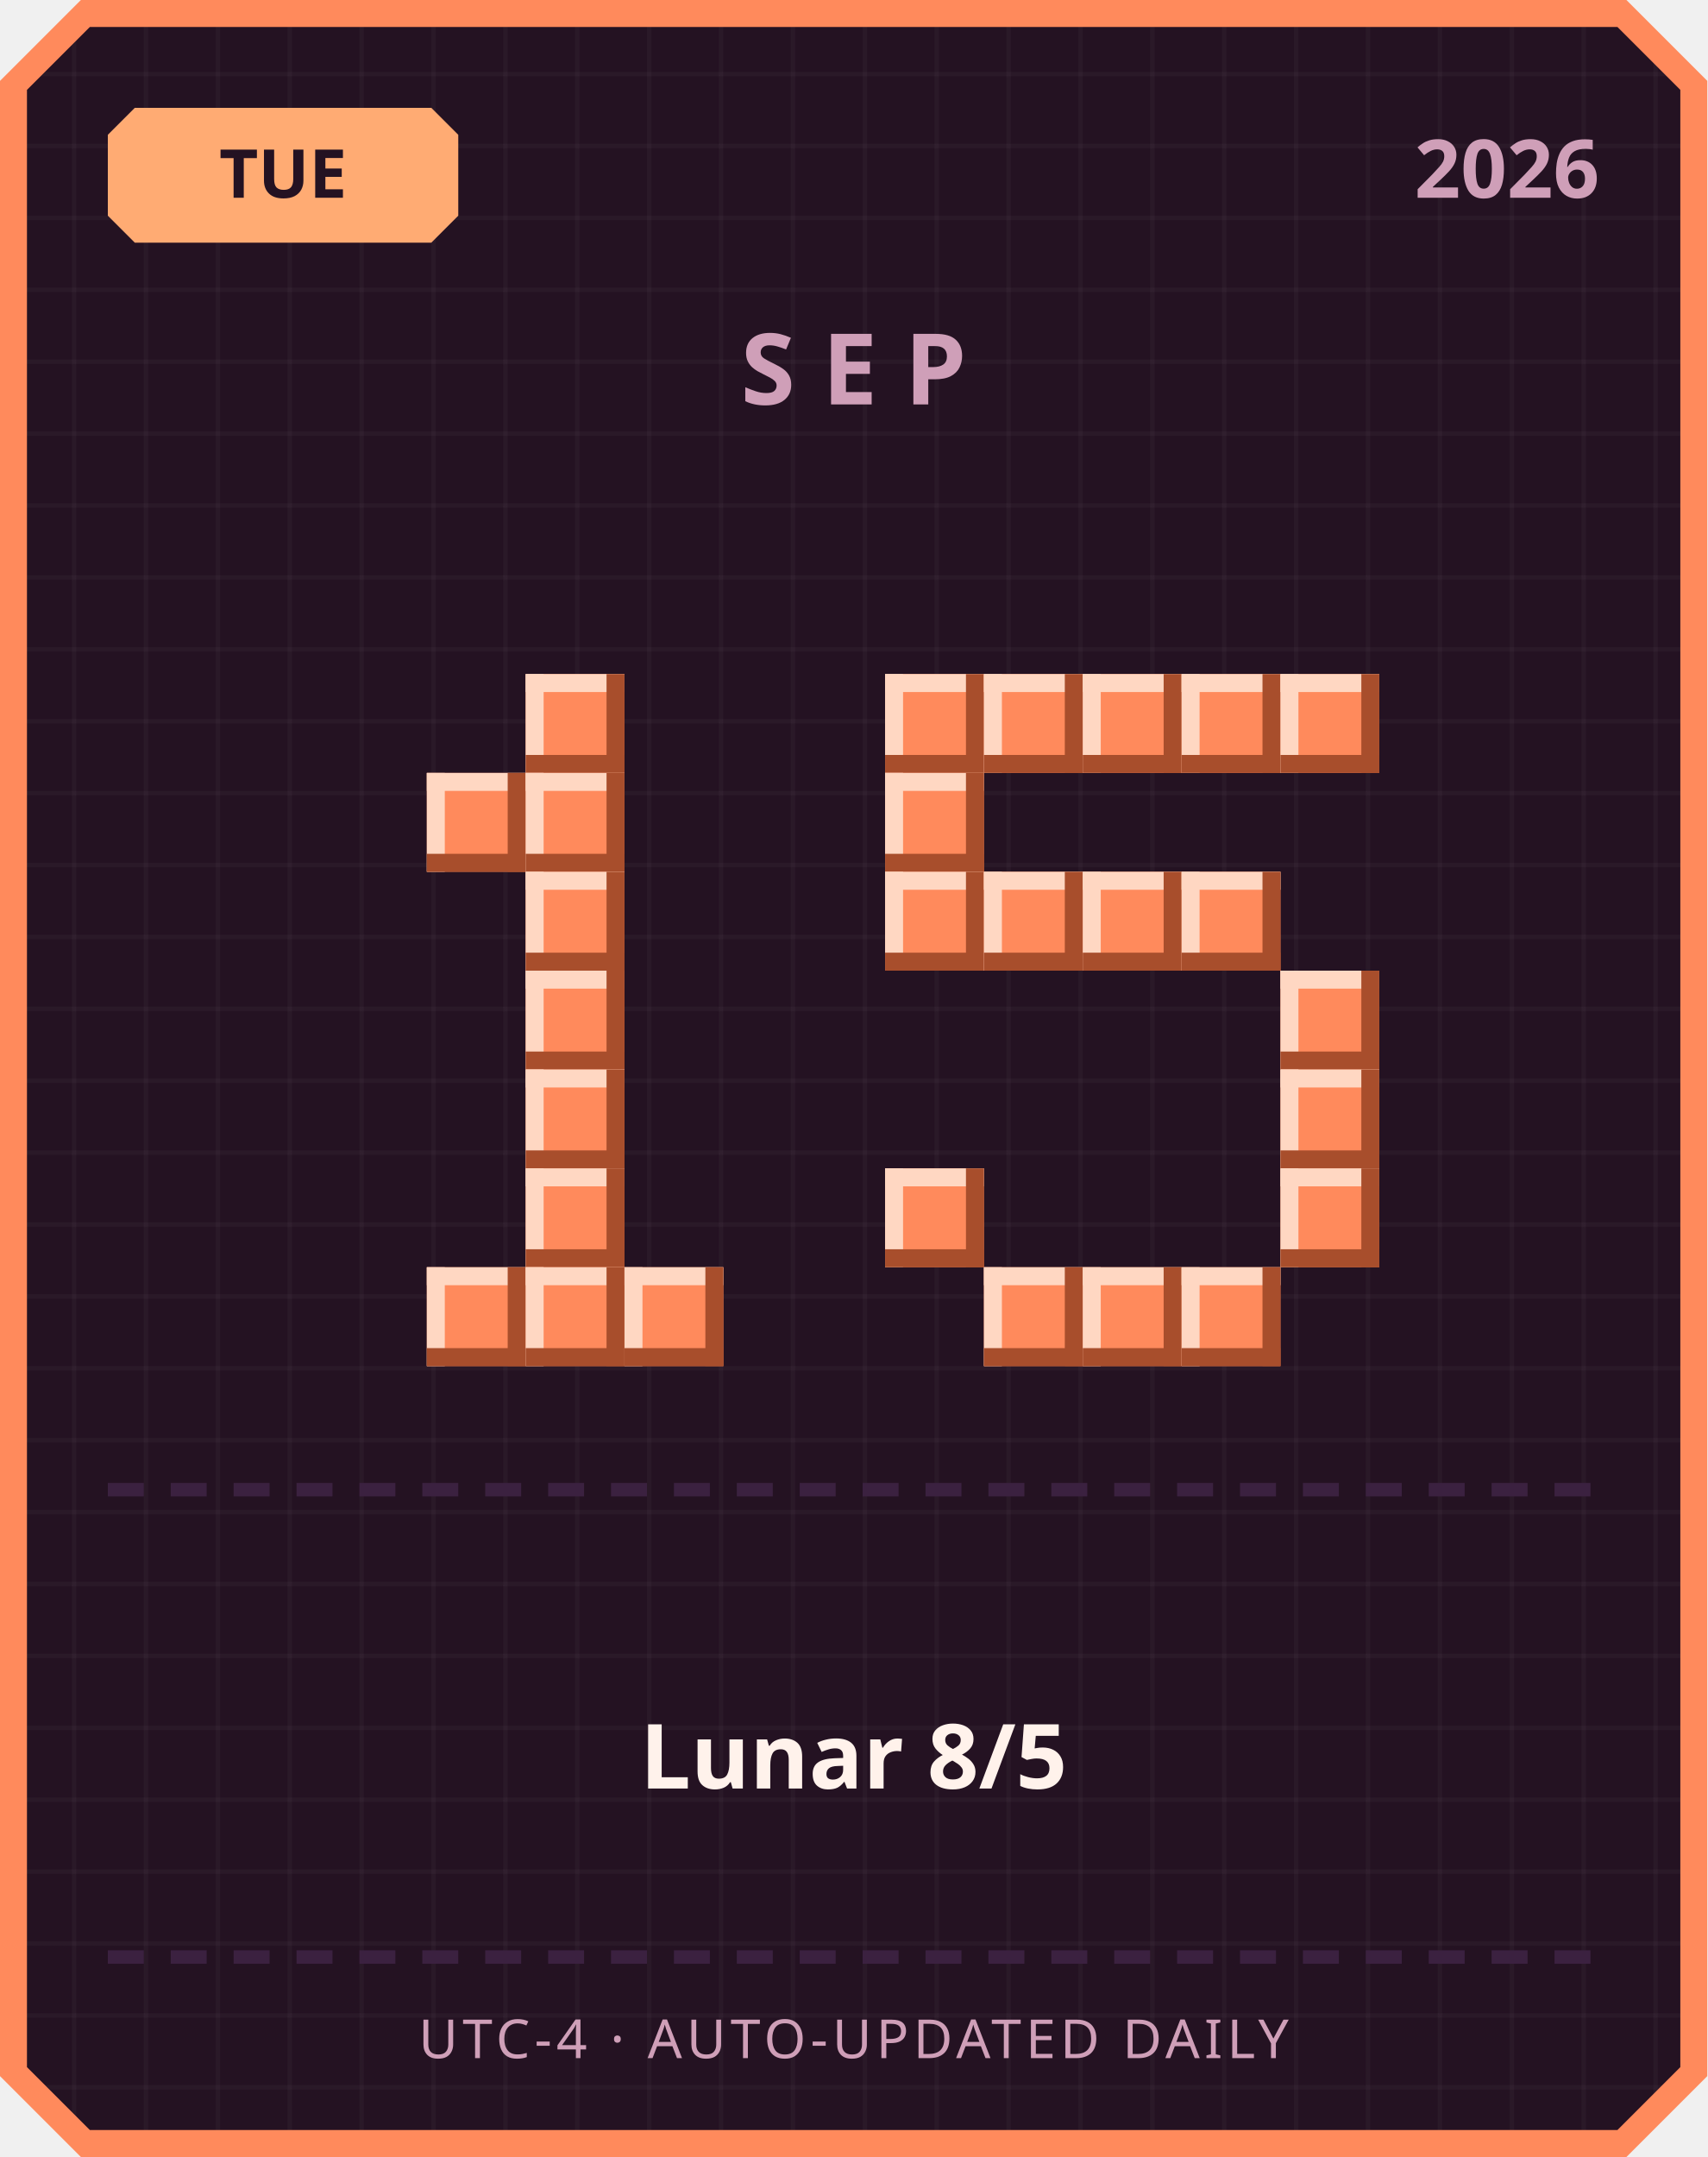
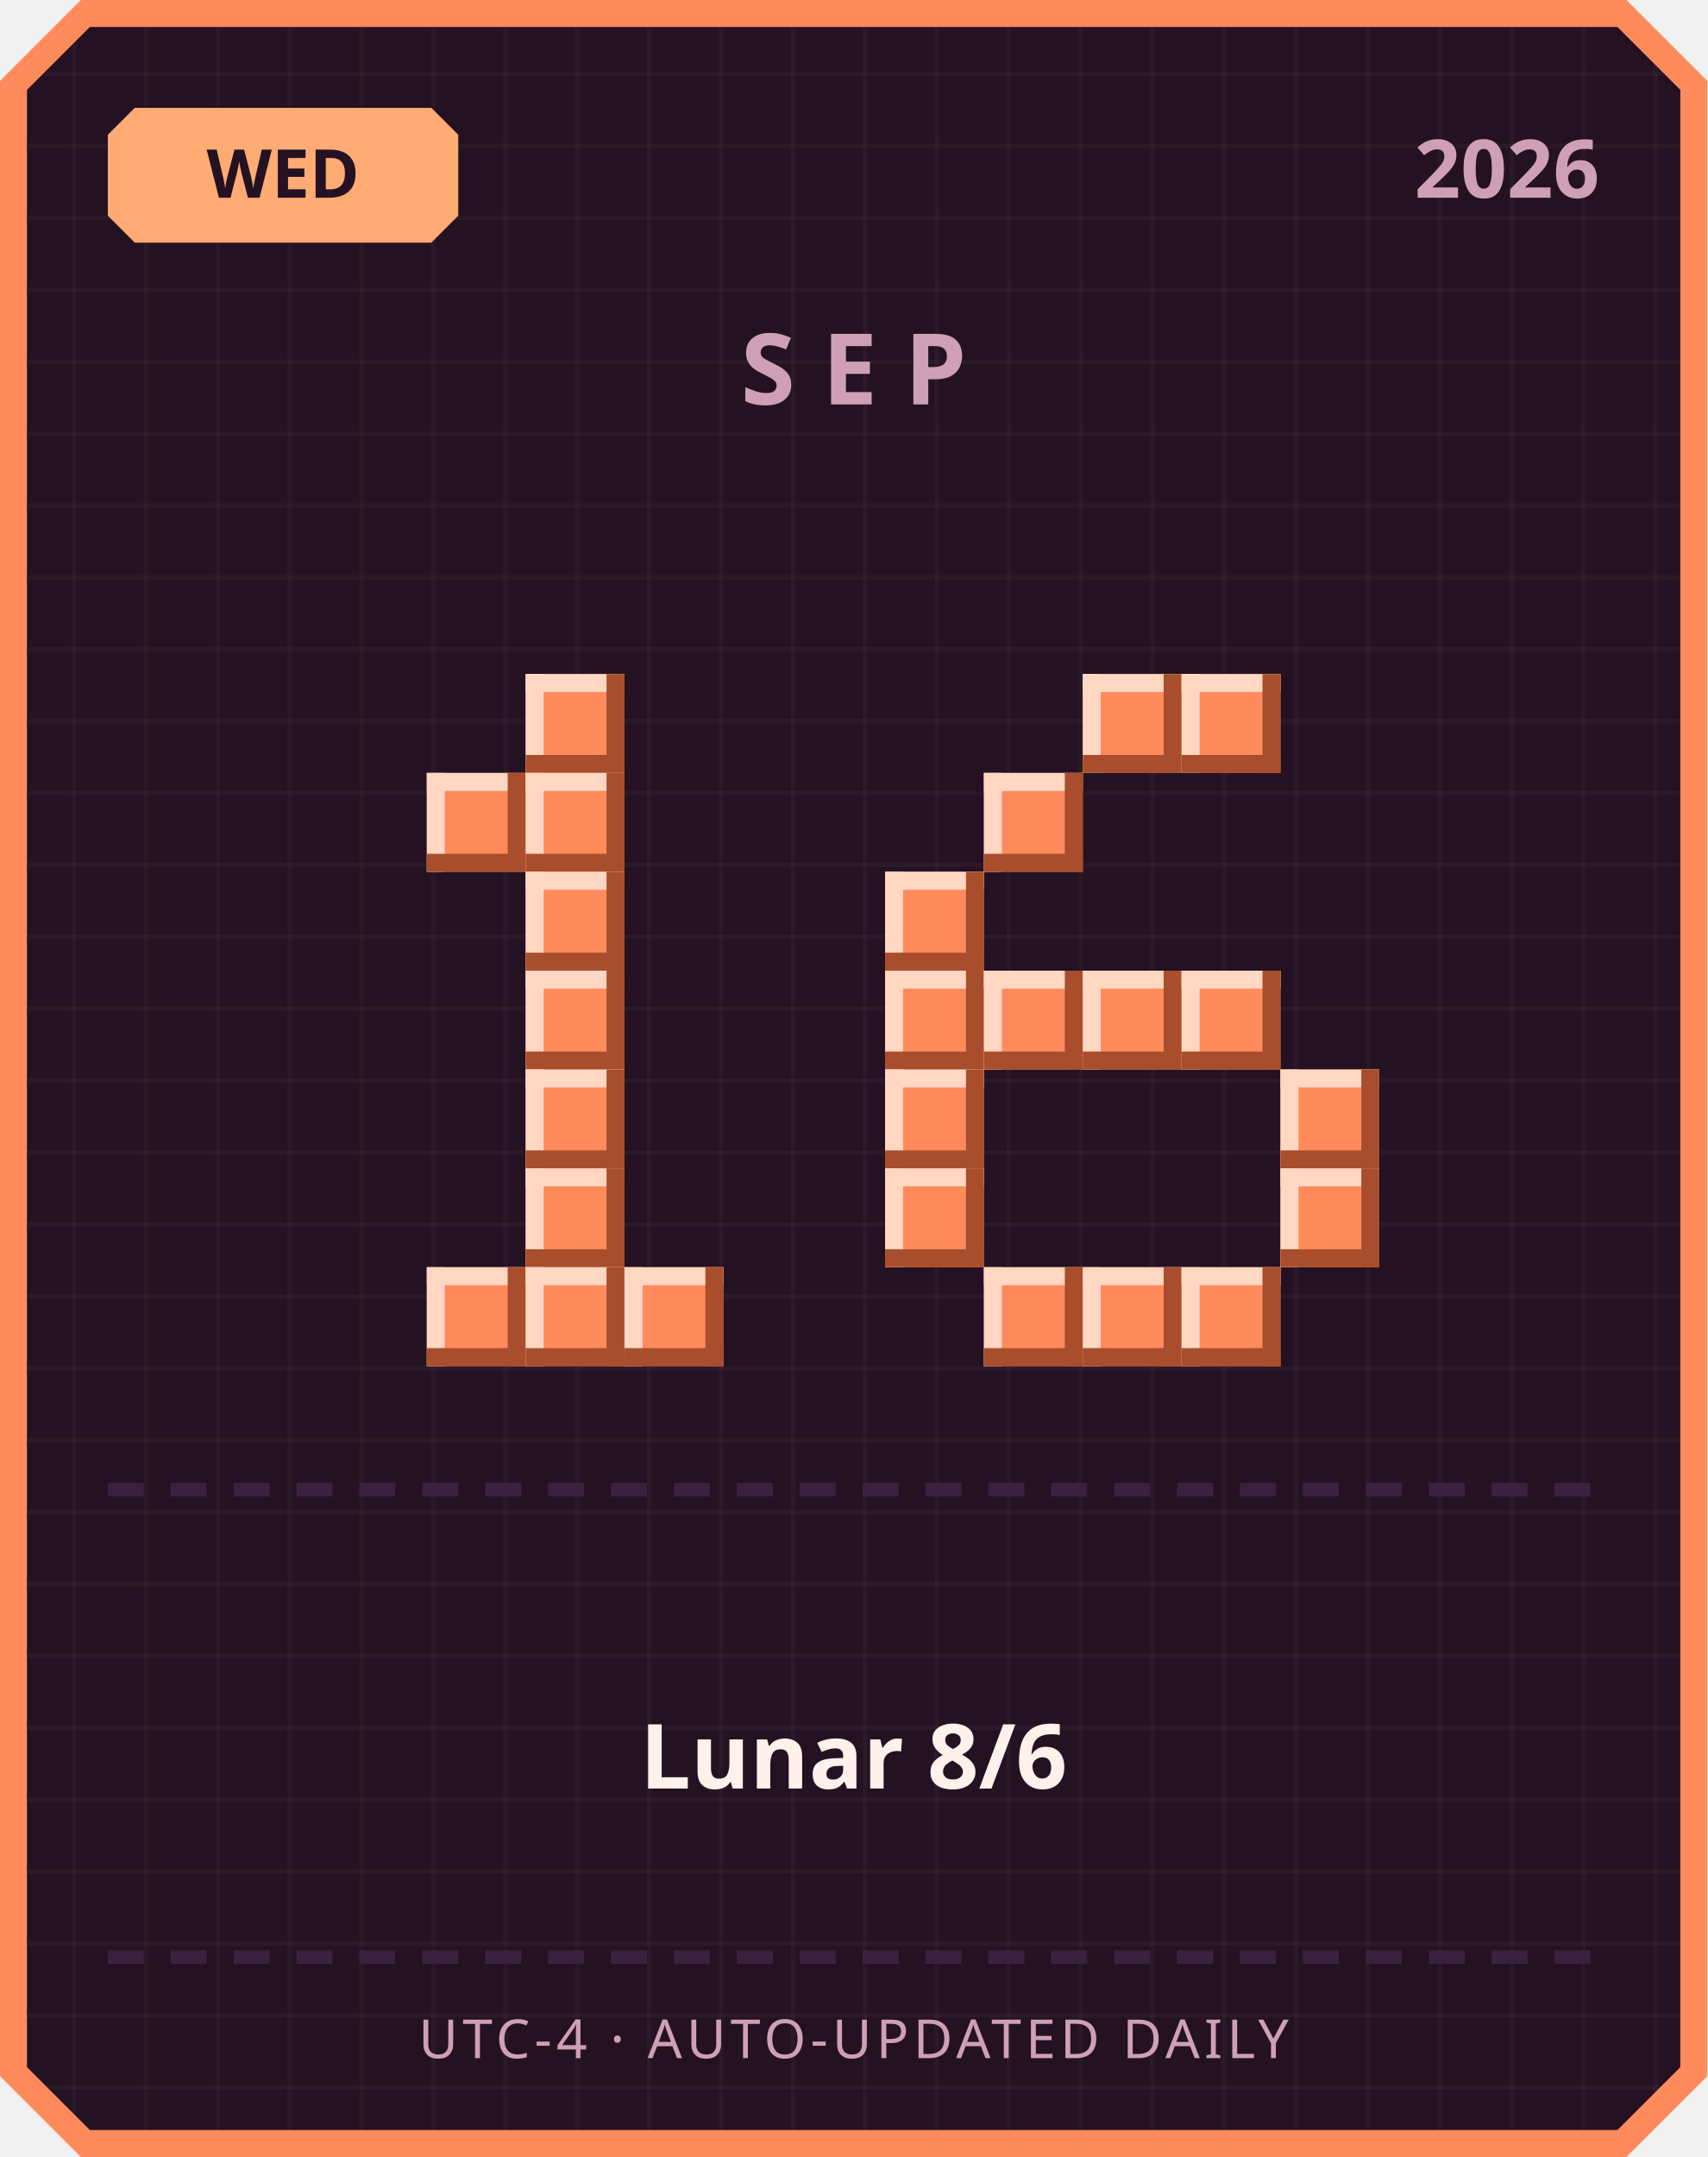
<svg xmlns="http://www.w3.org/2000/svg" width="380" height="480" viewBox="0 0 380 480">
  <defs>
    <pattern id="grid" width="16" height="16" patternUnits="userSpaceOnUse">
      <rect width="16" height="16" fill="#241222" />
      <rect width="1" height="16" fill="#ffffff" opacity="0.03" />
      <rect width="16" height="1" fill="#ffffff" opacity="0.03" />
    </pattern>
  </defs>
  <path d="M 18,0 L 362,0 L 380,18 L 380,462 L 362,480 L 18,480 L 0,462 L 0,18 Z" fill="#ff8a5c" />
  <path d="M 20,6 L 360,6 L 374,20 L 374,460 L 360,474 L 20,474 L 6,460 L 6,20 Z" fill="url(#grid)" />
  <path d="M 30,24 L 96,24 L 102,30 L 102,48 L 96,54 L 30,54 L 24,48 L 24,30 Z" fill="#ffab73" />
-   <text x="63" y="44" text-anchor="middle" font-family="'Segoe UI', sans-serif" font-size="15" font-weight="700" fill="#241222">TUE</text>
+   <text x="63" y="44" text-anchor="middle" font-family="'Segoe UI', sans-serif" font-size="15" font-weight="700" fill="#241222">WED</text>
  <text x="356" y="44" text-anchor="end" font-family="'Segoe UI', sans-serif" font-size="18" font-weight="700" fill="#cf9fb8">2026</text>
  <text x="190" y="90" text-anchor="middle" font-family="'Segoe UI', sans-serif" font-size="22" font-weight="700" letter-spacing="6" fill="#cf9fb8">SEP</text>
  <rect x="117" y="150" width="22" height="22" fill="#ff8a5c" />
  <rect x="117" y="150" width="22" height="4" fill="#ffd7c2" />
  <rect x="117" y="150" width="4" height="22" fill="#ffd7c2" />
  <rect x="117" y="168" width="22" height="4" fill="#a84e2c" />
  <rect x="135" y="150" width="4" height="22" fill="#a84e2c" />
  <rect x="95" y="172" width="22" height="22" fill="#ff8a5c" />
  <rect x="95" y="172" width="22" height="4" fill="#ffd7c2" />
  <rect x="95" y="172" width="4" height="22" fill="#ffd7c2" />
  <rect x="95" y="190" width="22" height="4" fill="#a84e2c" />
  <rect x="113" y="172" width="4" height="22" fill="#a84e2c" />
  <rect x="117" y="172" width="22" height="22" fill="#ff8a5c" />
  <rect x="117" y="172" width="22" height="4" fill="#ffd7c2" />
  <rect x="117" y="172" width="4" height="22" fill="#ffd7c2" />
  <rect x="117" y="190" width="22" height="4" fill="#a84e2c" />
  <rect x="135" y="172" width="4" height="22" fill="#a84e2c" />
  <rect x="117" y="194" width="22" height="22" fill="#ff8a5c" />
  <rect x="117" y="194" width="22" height="4" fill="#ffd7c2" />
  <rect x="117" y="194" width="4" height="22" fill="#ffd7c2" />
  <rect x="117" y="212" width="22" height="4" fill="#a84e2c" />
  <rect x="135" y="194" width="4" height="22" fill="#a84e2c" />
  <rect x="117" y="216" width="22" height="22" fill="#ff8a5c" />
  <rect x="117" y="216" width="22" height="4" fill="#ffd7c2" />
  <rect x="117" y="216" width="4" height="22" fill="#ffd7c2" />
  <rect x="117" y="234" width="22" height="4" fill="#a84e2c" />
  <rect x="135" y="216" width="4" height="22" fill="#a84e2c" />
  <rect x="117" y="238" width="22" height="22" fill="#ff8a5c" />
  <rect x="117" y="238" width="22" height="4" fill="#ffd7c2" />
  <rect x="117" y="238" width="4" height="22" fill="#ffd7c2" />
  <rect x="117" y="256" width="22" height="4" fill="#a84e2c" />
  <rect x="135" y="238" width="4" height="22" fill="#a84e2c" />
  <rect x="117" y="260" width="22" height="22" fill="#ff8a5c" />
  <rect x="117" y="260" width="22" height="4" fill="#ffd7c2" />
  <rect x="117" y="260" width="4" height="22" fill="#ffd7c2" />
  <rect x="117" y="278" width="22" height="4" fill="#a84e2c" />
  <rect x="135" y="260" width="4" height="22" fill="#a84e2c" />
  <rect x="95" y="282" width="22" height="22" fill="#ff8a5c" />
  <rect x="95" y="282" width="22" height="4" fill="#ffd7c2" />
  <rect x="95" y="282" width="4" height="22" fill="#ffd7c2" />
  <rect x="95" y="300" width="22" height="4" fill="#a84e2c" />
  <rect x="113" y="282" width="4" height="22" fill="#a84e2c" />
  <rect x="117" y="282" width="22" height="22" fill="#ff8a5c" />
  <rect x="117" y="282" width="22" height="4" fill="#ffd7c2" />
  <rect x="117" y="282" width="4" height="22" fill="#ffd7c2" />
  <rect x="117" y="300" width="22" height="4" fill="#a84e2c" />
  <rect x="135" y="282" width="4" height="22" fill="#a84e2c" />
  <rect x="139" y="282" width="22" height="22" fill="#ff8a5c" />
  <rect x="139" y="282" width="22" height="4" fill="#ffd7c2" />
  <rect x="139" y="282" width="4" height="22" fill="#ffd7c2" />
  <rect x="139" y="300" width="22" height="4" fill="#a84e2c" />
  <rect x="157" y="282" width="4" height="22" fill="#a84e2c" />
-   <rect x="197" y="150" width="22" height="22" fill="#ff8a5c" />
-   <rect x="197" y="150" width="22" height="4" fill="#ffd7c2" />
-   <rect x="197" y="150" width="4" height="22" fill="#ffd7c2" />
-   <rect x="197" y="168" width="22" height="4" fill="#a84e2c" />
-   <rect x="215" y="150" width="4" height="22" fill="#a84e2c" />
-   <rect x="219" y="150" width="22" height="22" fill="#ff8a5c" />
-   <rect x="219" y="150" width="22" height="4" fill="#ffd7c2" />
-   <rect x="219" y="150" width="4" height="22" fill="#ffd7c2" />
-   <rect x="219" y="168" width="22" height="4" fill="#a84e2c" />
-   <rect x="237" y="150" width="4" height="22" fill="#a84e2c" />
  <rect x="241" y="150" width="22" height="22" fill="#ff8a5c" />
  <rect x="241" y="150" width="22" height="4" fill="#ffd7c2" />
  <rect x="241" y="150" width="4" height="22" fill="#ffd7c2" />
  <rect x="241" y="168" width="22" height="4" fill="#a84e2c" />
  <rect x="259" y="150" width="4" height="22" fill="#a84e2c" />
  <rect x="263" y="150" width="22" height="22" fill="#ff8a5c" />
  <rect x="263" y="150" width="22" height="4" fill="#ffd7c2" />
  <rect x="263" y="150" width="4" height="22" fill="#ffd7c2" />
  <rect x="263" y="168" width="22" height="4" fill="#a84e2c" />
  <rect x="281" y="150" width="4" height="22" fill="#a84e2c" />
-   <rect x="285" y="150" width="22" height="22" fill="#ff8a5c" />
-   <rect x="285" y="150" width="22" height="4" fill="#ffd7c2" />
-   <rect x="285" y="150" width="4" height="22" fill="#ffd7c2" />
-   <rect x="285" y="168" width="22" height="4" fill="#a84e2c" />
-   <rect x="303" y="150" width="4" height="22" fill="#a84e2c" />
-   <rect x="197" y="172" width="22" height="22" fill="#ff8a5c" />
-   <rect x="197" y="172" width="22" height="4" fill="#ffd7c2" />
-   <rect x="197" y="172" width="4" height="22" fill="#ffd7c2" />
-   <rect x="197" y="190" width="22" height="4" fill="#a84e2c" />
-   <rect x="215" y="172" width="4" height="22" fill="#a84e2c" />
+   <rect x="219" y="172" width="22" height="22" fill="#ff8a5c" />
+   <rect x="219" y="172" width="22" height="4" fill="#ffd7c2" />
+   <rect x="219" y="172" width="4" height="22" fill="#ffd7c2" />
+   <rect x="219" y="190" width="22" height="4" fill="#a84e2c" />
+   <rect x="237" y="172" width="4" height="22" fill="#a84e2c" />
  <rect x="197" y="194" width="22" height="22" fill="#ff8a5c" />
  <rect x="197" y="194" width="22" height="4" fill="#ffd7c2" />
  <rect x="197" y="194" width="4" height="22" fill="#ffd7c2" />
  <rect x="197" y="212" width="22" height="4" fill="#a84e2c" />
  <rect x="215" y="194" width="4" height="22" fill="#a84e2c" />
-   <rect x="219" y="194" width="22" height="22" fill="#ff8a5c" />
-   <rect x="219" y="194" width="22" height="4" fill="#ffd7c2" />
-   <rect x="219" y="194" width="4" height="22" fill="#ffd7c2" />
-   <rect x="219" y="212" width="22" height="4" fill="#a84e2c" />
-   <rect x="237" y="194" width="4" height="22" fill="#a84e2c" />
-   <rect x="241" y="194" width="22" height="22" fill="#ff8a5c" />
-   <rect x="241" y="194" width="22" height="4" fill="#ffd7c2" />
-   <rect x="241" y="194" width="4" height="22" fill="#ffd7c2" />
-   <rect x="241" y="212" width="22" height="4" fill="#a84e2c" />
-   <rect x="259" y="194" width="4" height="22" fill="#a84e2c" />
-   <rect x="263" y="194" width="22" height="22" fill="#ff8a5c" />
-   <rect x="263" y="194" width="22" height="4" fill="#ffd7c2" />
-   <rect x="263" y="194" width="4" height="22" fill="#ffd7c2" />
-   <rect x="263" y="212" width="22" height="4" fill="#a84e2c" />
-   <rect x="281" y="194" width="4" height="22" fill="#a84e2c" />
-   <rect x="285" y="216" width="22" height="22" fill="#ff8a5c" />
-   <rect x="285" y="216" width="22" height="4" fill="#ffd7c2" />
-   <rect x="285" y="216" width="4" height="22" fill="#ffd7c2" />
-   <rect x="285" y="234" width="22" height="4" fill="#a84e2c" />
-   <rect x="303" y="216" width="4" height="22" fill="#a84e2c" />
+   <rect x="197" y="216" width="22" height="22" fill="#ff8a5c" />
+   <rect x="197" y="216" width="22" height="4" fill="#ffd7c2" />
+   <rect x="197" y="216" width="4" height="22" fill="#ffd7c2" />
+   <rect x="197" y="234" width="22" height="4" fill="#a84e2c" />
+   <rect x="215" y="216" width="4" height="22" fill="#a84e2c" />
+   <rect x="219" y="216" width="22" height="22" fill="#ff8a5c" />
+   <rect x="219" y="216" width="22" height="4" fill="#ffd7c2" />
+   <rect x="219" y="216" width="4" height="22" fill="#ffd7c2" />
+   <rect x="219" y="234" width="22" height="4" fill="#a84e2c" />
+   <rect x="237" y="216" width="4" height="22" fill="#a84e2c" />
+   <rect x="241" y="216" width="22" height="22" fill="#ff8a5c" />
+   <rect x="241" y="216" width="22" height="4" fill="#ffd7c2" />
+   <rect x="241" y="216" width="4" height="22" fill="#ffd7c2" />
+   <rect x="241" y="234" width="22" height="4" fill="#a84e2c" />
+   <rect x="259" y="216" width="4" height="22" fill="#a84e2c" />
+   <rect x="263" y="216" width="22" height="22" fill="#ff8a5c" />
+   <rect x="263" y="216" width="22" height="4" fill="#ffd7c2" />
+   <rect x="263" y="216" width="4" height="22" fill="#ffd7c2" />
+   <rect x="263" y="234" width="22" height="4" fill="#a84e2c" />
+   <rect x="281" y="216" width="4" height="22" fill="#a84e2c" />
+   <rect x="197" y="238" width="22" height="22" fill="#ff8a5c" />
+   <rect x="197" y="238" width="22" height="4" fill="#ffd7c2" />
+   <rect x="197" y="238" width="4" height="22" fill="#ffd7c2" />
+   <rect x="197" y="256" width="22" height="4" fill="#a84e2c" />
+   <rect x="215" y="238" width="4" height="22" fill="#a84e2c" />
  <rect x="285" y="238" width="22" height="22" fill="#ff8a5c" />
  <rect x="285" y="238" width="22" height="4" fill="#ffd7c2" />
  <rect x="285" y="238" width="4" height="22" fill="#ffd7c2" />
  <rect x="285" y="256" width="22" height="4" fill="#a84e2c" />
  <rect x="303" y="238" width="4" height="22" fill="#a84e2c" />
  <rect x="197" y="260" width="22" height="22" fill="#ff8a5c" />
  <rect x="197" y="260" width="22" height="4" fill="#ffd7c2" />
  <rect x="197" y="260" width="4" height="22" fill="#ffd7c2" />
  <rect x="197" y="278" width="22" height="4" fill="#a84e2c" />
  <rect x="215" y="260" width="4" height="22" fill="#a84e2c" />
  <rect x="285" y="260" width="22" height="22" fill="#ff8a5c" />
  <rect x="285" y="260" width="22" height="4" fill="#ffd7c2" />
  <rect x="285" y="260" width="4" height="22" fill="#ffd7c2" />
  <rect x="285" y="278" width="22" height="4" fill="#a84e2c" />
  <rect x="303" y="260" width="4" height="22" fill="#a84e2c" />
  <rect x="219" y="282" width="22" height="22" fill="#ff8a5c" />
  <rect x="219" y="282" width="22" height="4" fill="#ffd7c2" />
  <rect x="219" y="282" width="4" height="22" fill="#ffd7c2" />
  <rect x="219" y="300" width="22" height="4" fill="#a84e2c" />
  <rect x="237" y="282" width="4" height="22" fill="#a84e2c" />
  <rect x="241" y="282" width="22" height="22" fill="#ff8a5c" />
  <rect x="241" y="282" width="22" height="4" fill="#ffd7c2" />
  <rect x="241" y="282" width="4" height="22" fill="#ffd7c2" />
  <rect x="241" y="300" width="22" height="4" fill="#a84e2c" />
  <rect x="259" y="282" width="4" height="22" fill="#a84e2c" />
  <rect x="263" y="282" width="22" height="22" fill="#ff8a5c" />
  <rect x="263" y="282" width="22" height="4" fill="#ffd7c2" />
  <rect x="263" y="282" width="4" height="22" fill="#ffd7c2" />
  <rect x="263" y="300" width="22" height="4" fill="#a84e2c" />
  <rect x="281" y="282" width="4" height="22" fill="#a84e2c" />
  <rect x="24" y="330" width="8" height="3" fill="#3b2140" />
  <rect x="38" y="330" width="8" height="3" fill="#3b2140" />
  <rect x="52" y="330" width="8" height="3" fill="#3b2140" />
  <rect x="66" y="330" width="8" height="3" fill="#3b2140" />
  <rect x="80" y="330" width="8" height="3" fill="#3b2140" />
  <rect x="94" y="330" width="8" height="3" fill="#3b2140" />
  <rect x="108" y="330" width="8" height="3" fill="#3b2140" />
  <rect x="122" y="330" width="8" height="3" fill="#3b2140" />
  <rect x="136" y="330" width="8" height="3" fill="#3b2140" />
  <rect x="150" y="330" width="8" height="3" fill="#3b2140" />
  <rect x="164" y="330" width="8" height="3" fill="#3b2140" />
  <rect x="178" y="330" width="8" height="3" fill="#3b2140" />
  <rect x="192" y="330" width="8" height="3" fill="#3b2140" />
  <rect x="206" y="330" width="8" height="3" fill="#3b2140" />
  <rect x="220" y="330" width="8" height="3" fill="#3b2140" />
  <rect x="234" y="330" width="8" height="3" fill="#3b2140" />
  <rect x="248" y="330" width="8" height="3" fill="#3b2140" />
  <rect x="262" y="330" width="8" height="3" fill="#3b2140" />
  <rect x="276" y="330" width="8" height="3" fill="#3b2140" />
  <rect x="290" y="330" width="8" height="3" fill="#3b2140" />
  <rect x="304" y="330" width="8" height="3" fill="#3b2140" />
  <rect x="318" y="330" width="8" height="3" fill="#3b2140" />
  <rect x="332" y="330" width="8" height="3" fill="#3b2140" />
  <rect x="346" y="330" width="8" height="3" fill="#3b2140" />
-   <text x="190" y="398" text-anchor="middle" font-family="'Segoe UI', 'Microsoft JhengHei', sans-serif" font-size="20" font-weight="700" fill="#fff2eb">Lunar 8/5</text>
+   <text x="190" y="398" text-anchor="middle" font-family="'Segoe UI', 'Microsoft JhengHei', sans-serif" font-size="20" font-weight="700" fill="#fff2eb">Lunar 8/6</text>
  <rect x="24" y="434" width="8" height="3" fill="#3b2140" />
  <rect x="38" y="434" width="8" height="3" fill="#3b2140" />
  <rect x="52" y="434" width="8" height="3" fill="#3b2140" />
  <rect x="66" y="434" width="8" height="3" fill="#3b2140" />
  <rect x="80" y="434" width="8" height="3" fill="#3b2140" />
  <rect x="94" y="434" width="8" height="3" fill="#3b2140" />
  <rect x="108" y="434" width="8" height="3" fill="#3b2140" />
  <rect x="122" y="434" width="8" height="3" fill="#3b2140" />
  <rect x="136" y="434" width="8" height="3" fill="#3b2140" />
  <rect x="150" y="434" width="8" height="3" fill="#3b2140" />
  <rect x="164" y="434" width="8" height="3" fill="#3b2140" />
  <rect x="178" y="434" width="8" height="3" fill="#3b2140" />
  <rect x="192" y="434" width="8" height="3" fill="#3b2140" />
  <rect x="206" y="434" width="8" height="3" fill="#3b2140" />
  <rect x="220" y="434" width="8" height="3" fill="#3b2140" />
  <rect x="234" y="434" width="8" height="3" fill="#3b2140" />
  <rect x="248" y="434" width="8" height="3" fill="#3b2140" />
  <rect x="262" y="434" width="8" height="3" fill="#3b2140" />
  <rect x="276" y="434" width="8" height="3" fill="#3b2140" />
  <rect x="290" y="434" width="8" height="3" fill="#3b2140" />
  <rect x="304" y="434" width="8" height="3" fill="#3b2140" />
  <rect x="318" y="434" width="8" height="3" fill="#3b2140" />
  <rect x="332" y="434" width="8" height="3" fill="#3b2140" />
  <rect x="346" y="434" width="8" height="3" fill="#3b2140" />
  <text x="190" y="458" text-anchor="middle" font-family="'Segoe UI', sans-serif" font-size="12" letter-spacing="1" fill="#cf9fb8">UTC-4 · AUTO-UPDATED DAILY</text>
</svg>
